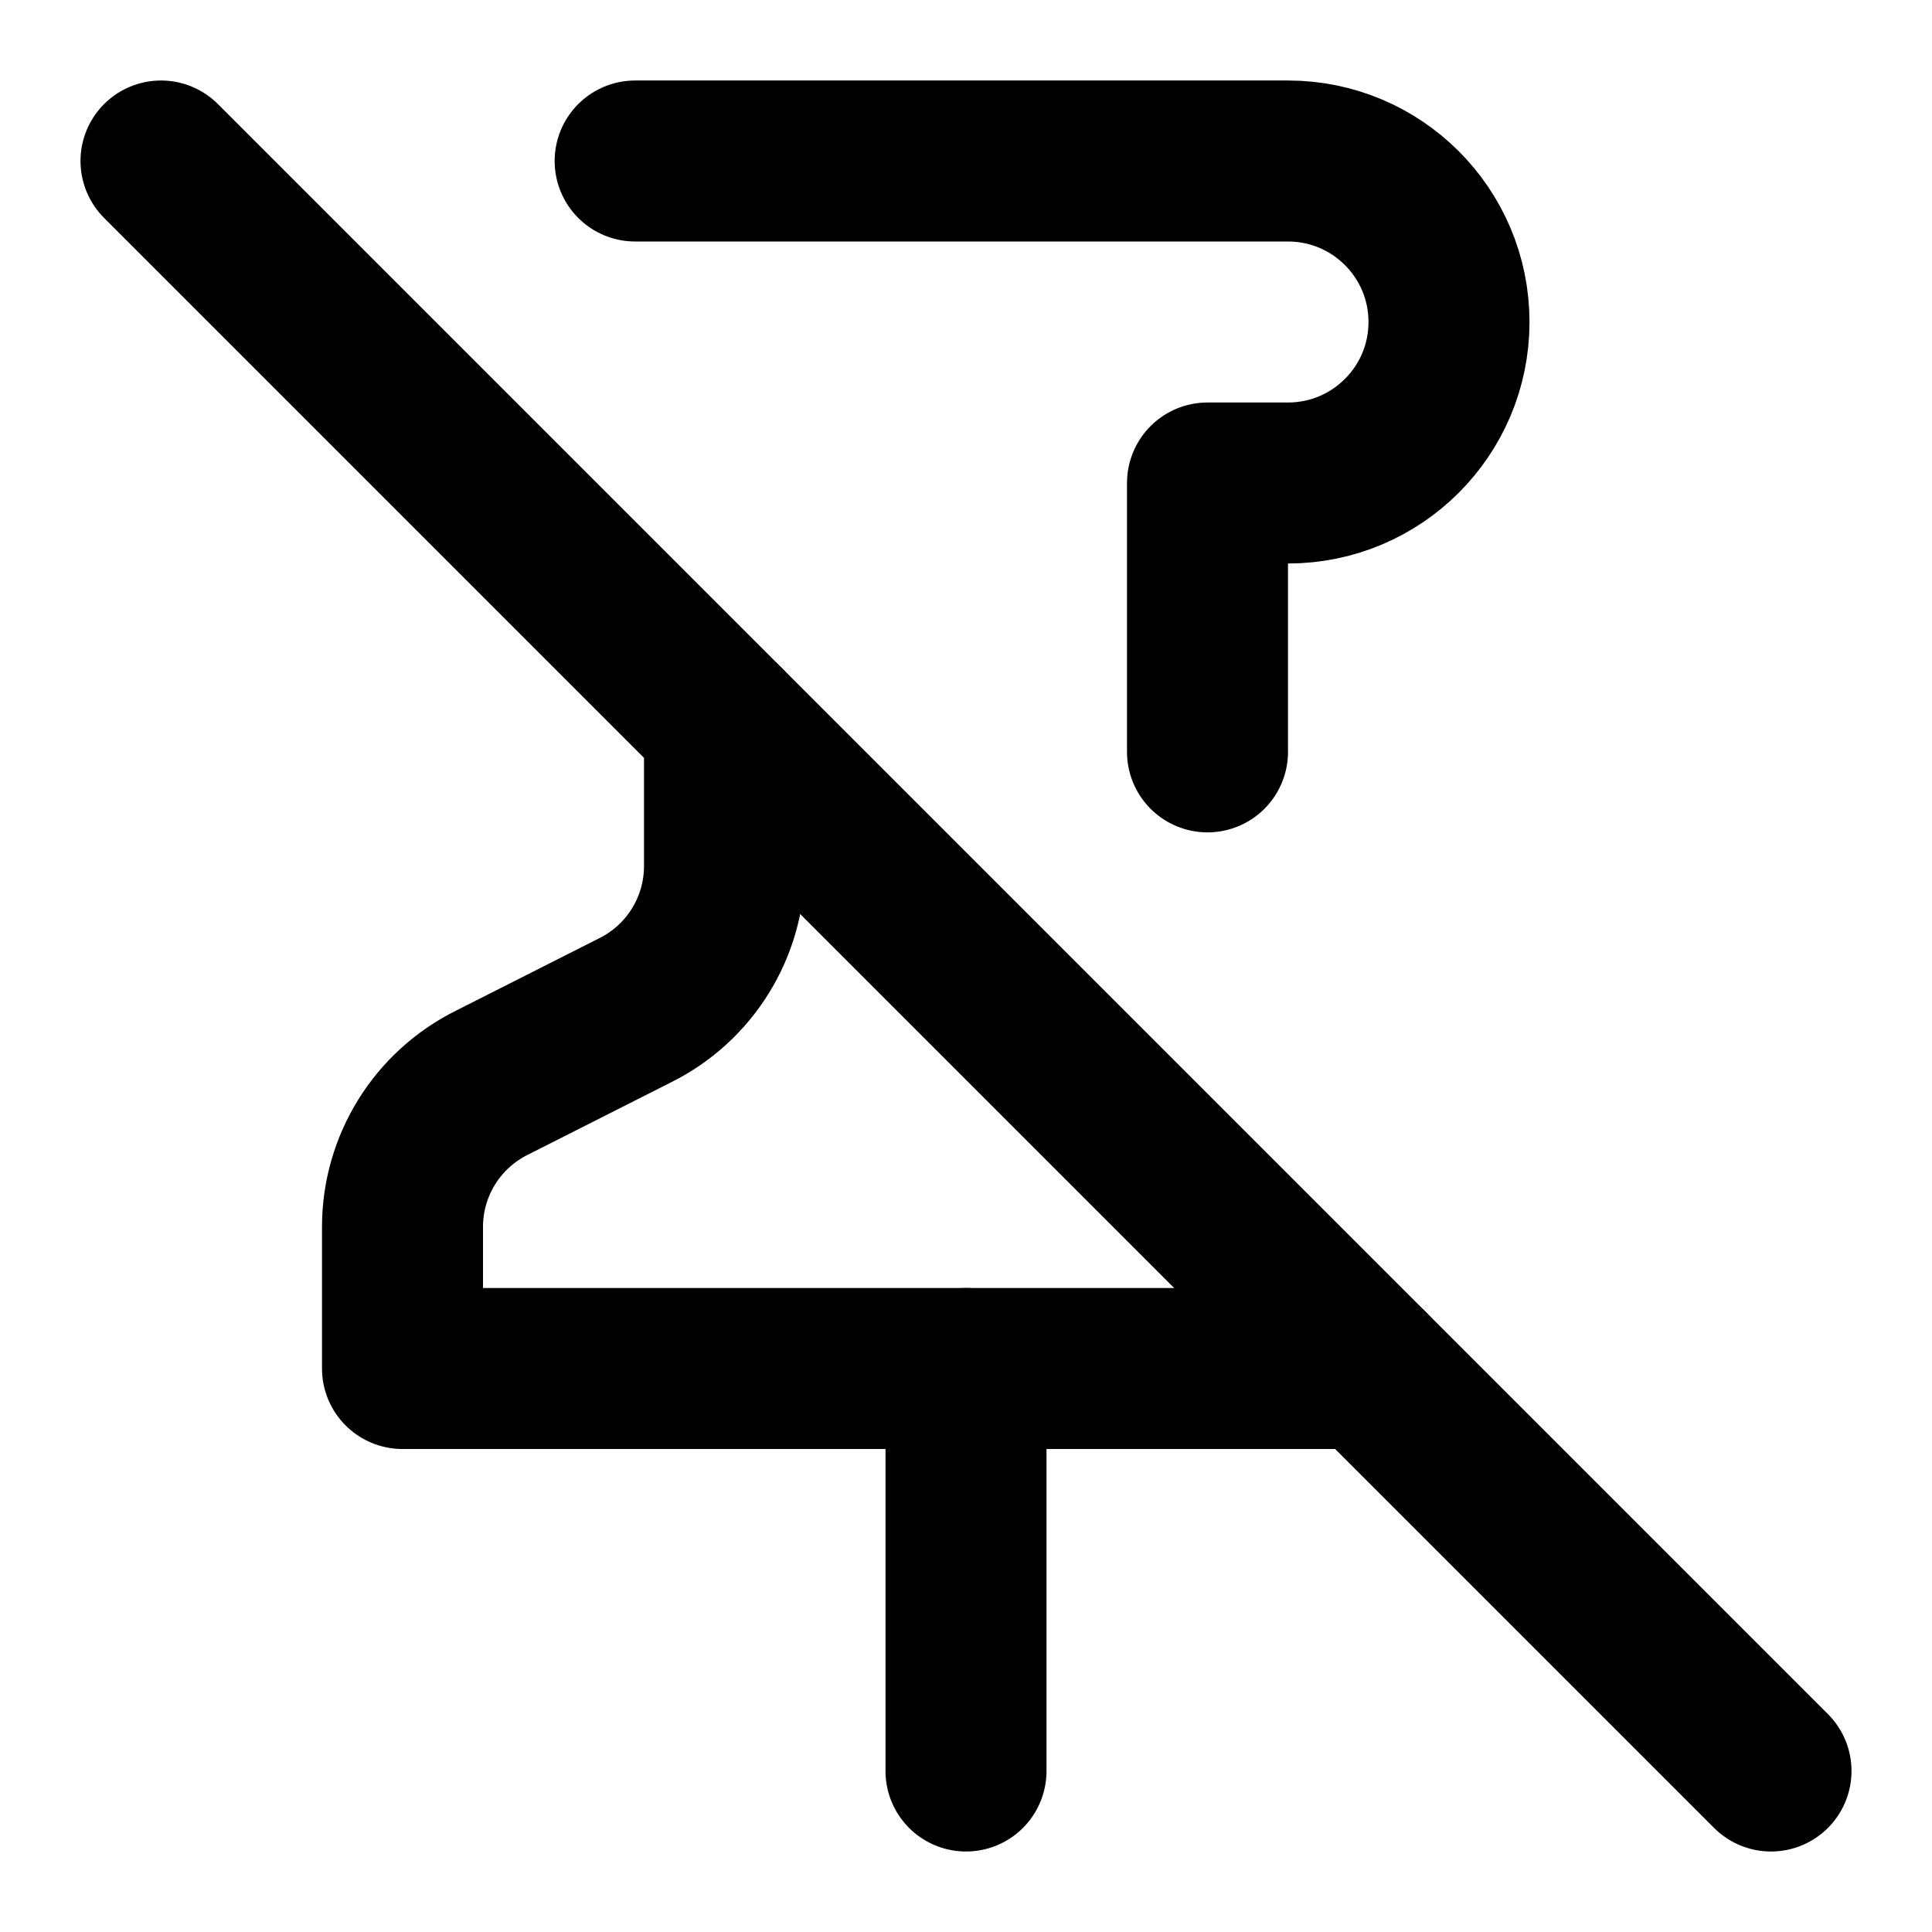
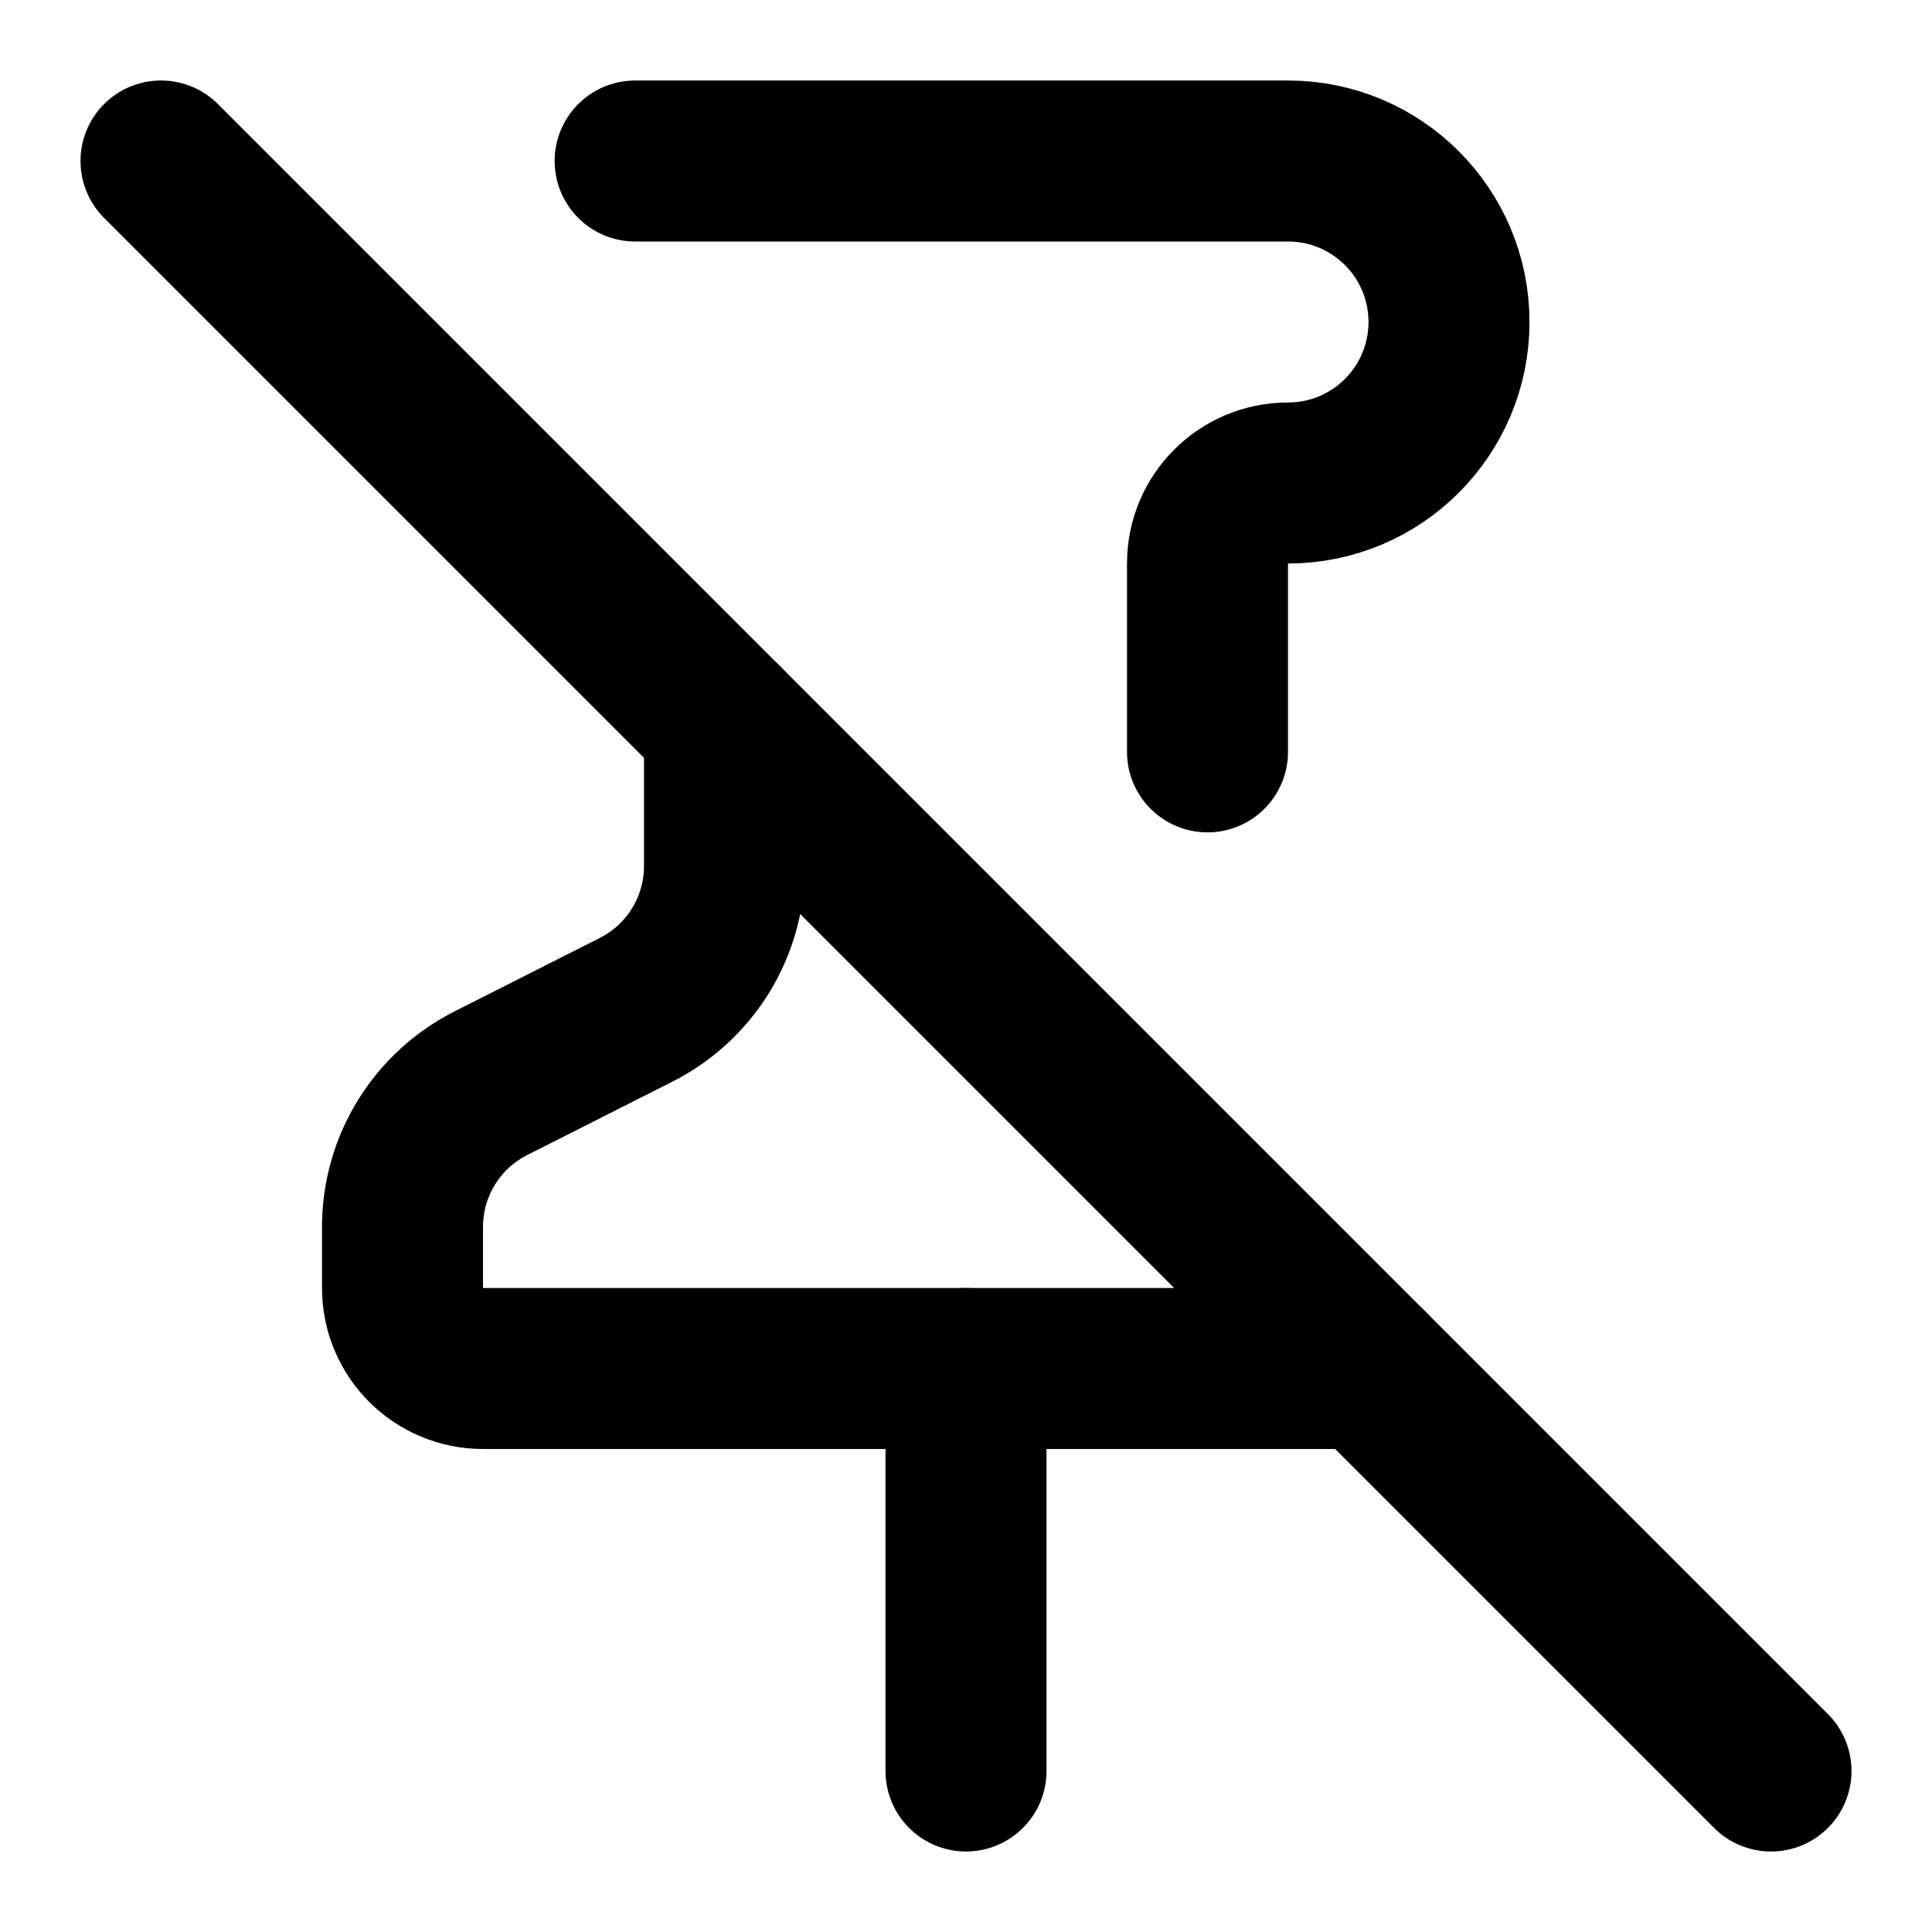
<svg xmlns="http://www.w3.org/2000/svg" viewBox="0 0 24 24" fill="none" stroke="currentColor" stroke-width="2" stroke-linecap="round" stroke-linejoin="round">
-   <line x1="2" x2="22" y1="2" y2="22" />
-   <line x1="12" x2="12" y1="17" y2="22" />
-   <path d="M9 9v1.76a2 2 0 0 1-1.11 1.79l-1.78.9A2 2 0 0 0 5 15.24V17h12" />
-   <path d="M15 9.34V6h1a2 2 0 0 0 0-4H7.89" />
+   <path d="M12 17v5" />
+   <path d="M15 9.34V7a1 1 0 0 1 1-1 2 2 0 0 0 0-4H7.89" />
+   <path d="m2 2 20 20" />
+   <path d="M9 9v1.76a2 2 0 0 1-1.11 1.79l-1.78.9A2 2 0 0 0 5 15.24V16a1 1 0 0 0 1 1h11" />
</svg>
